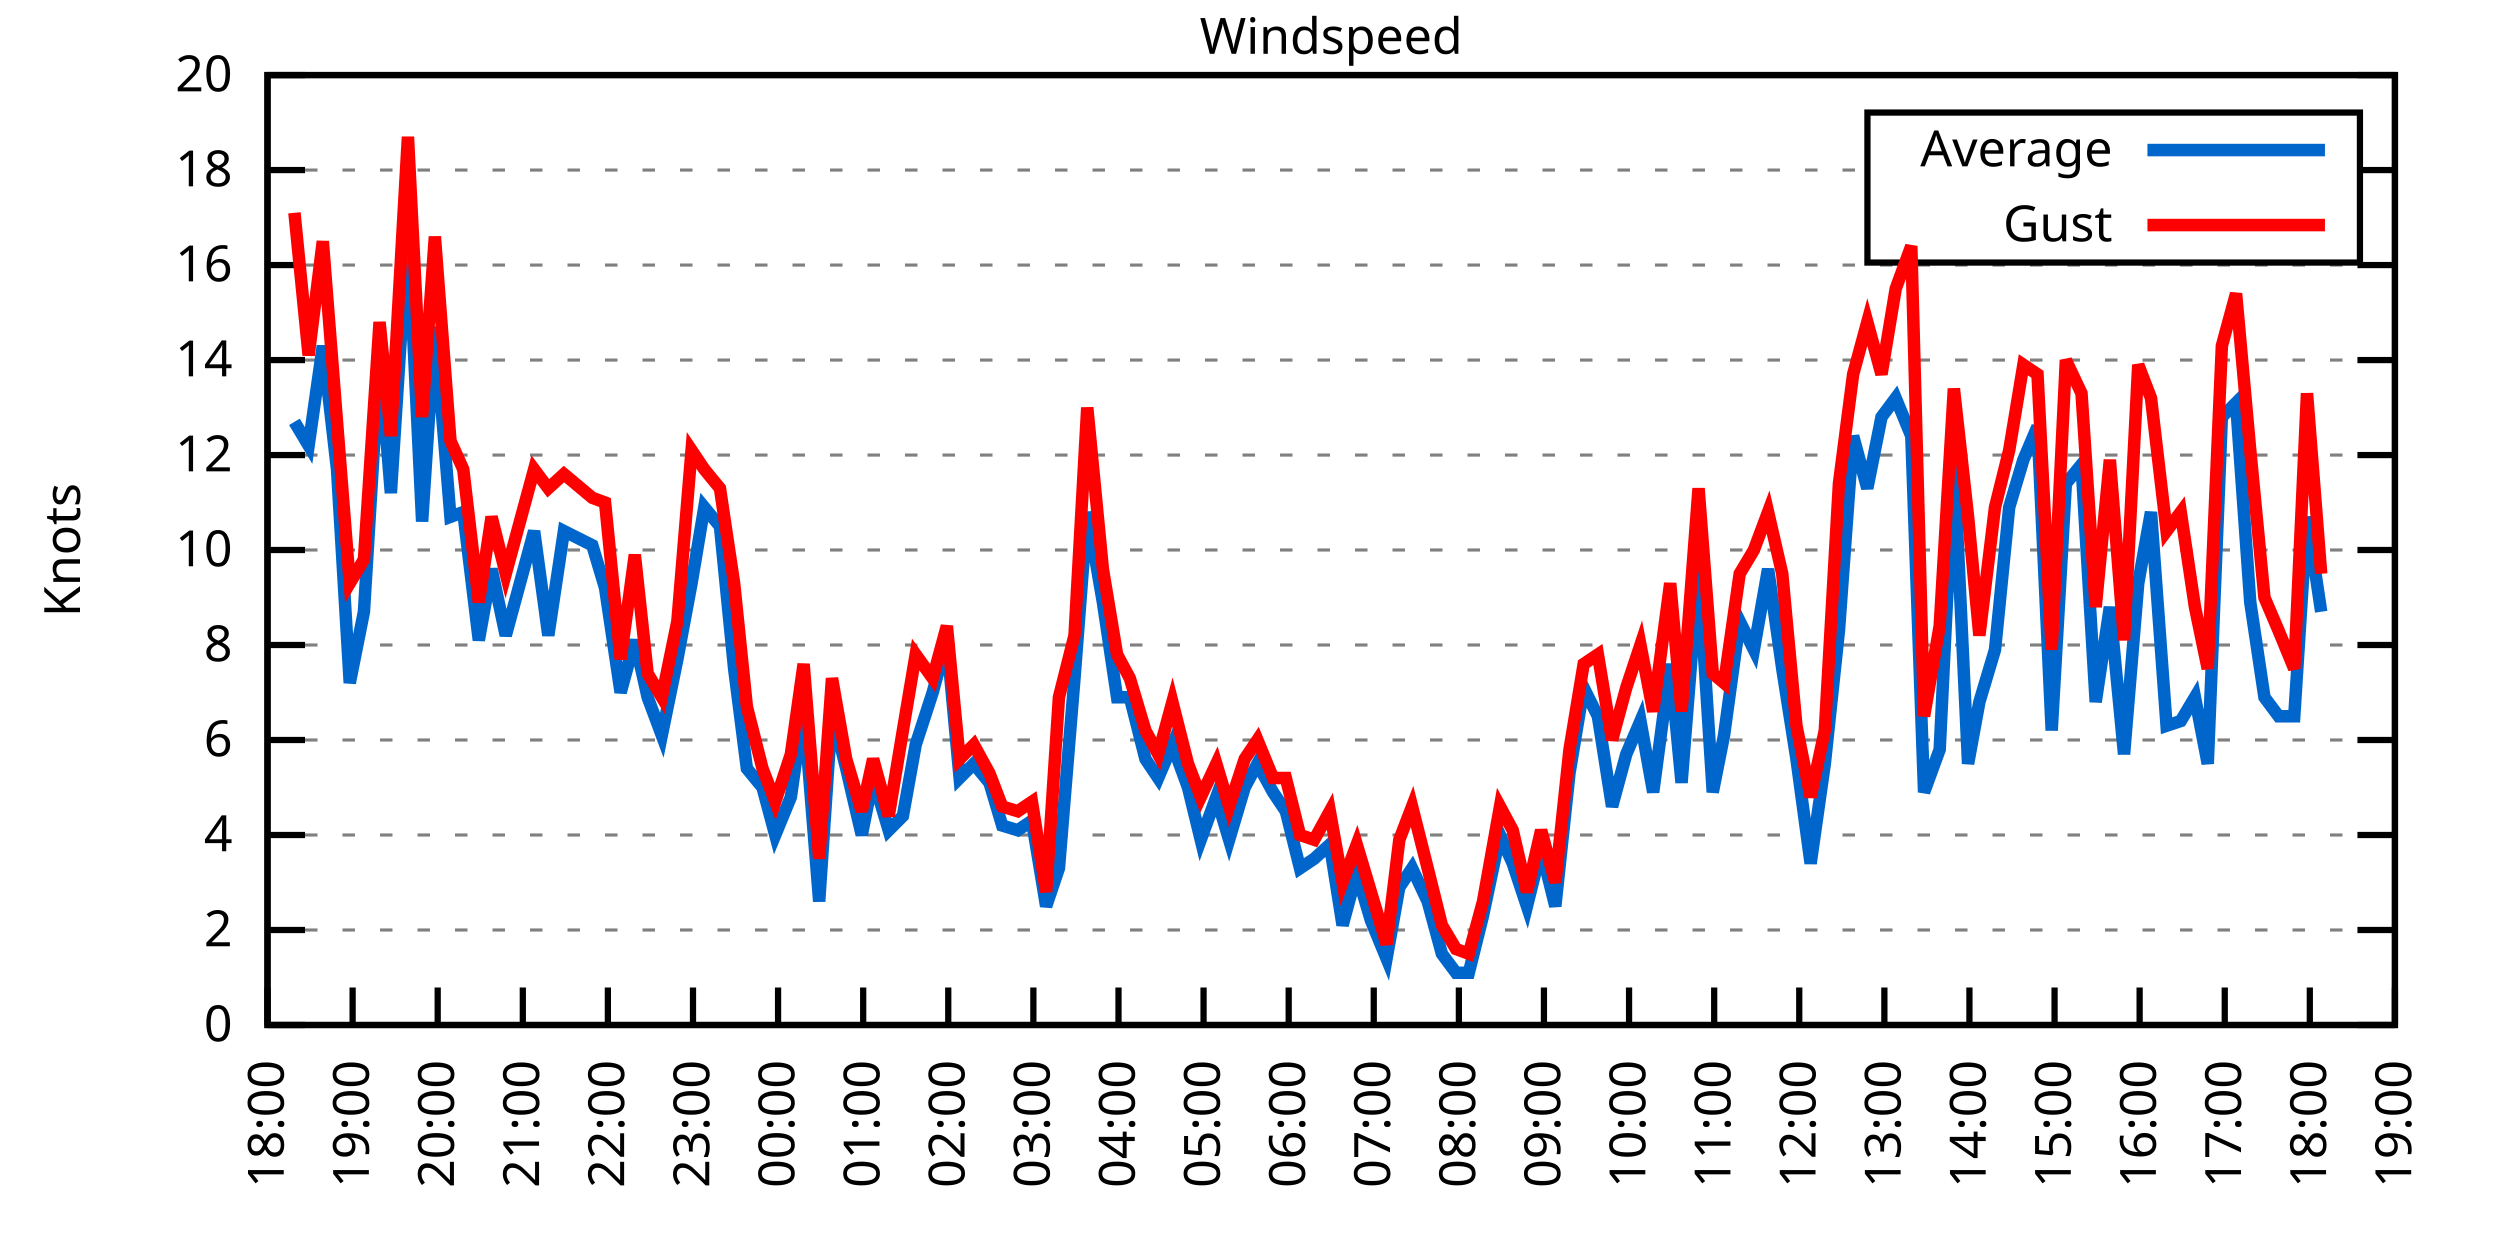
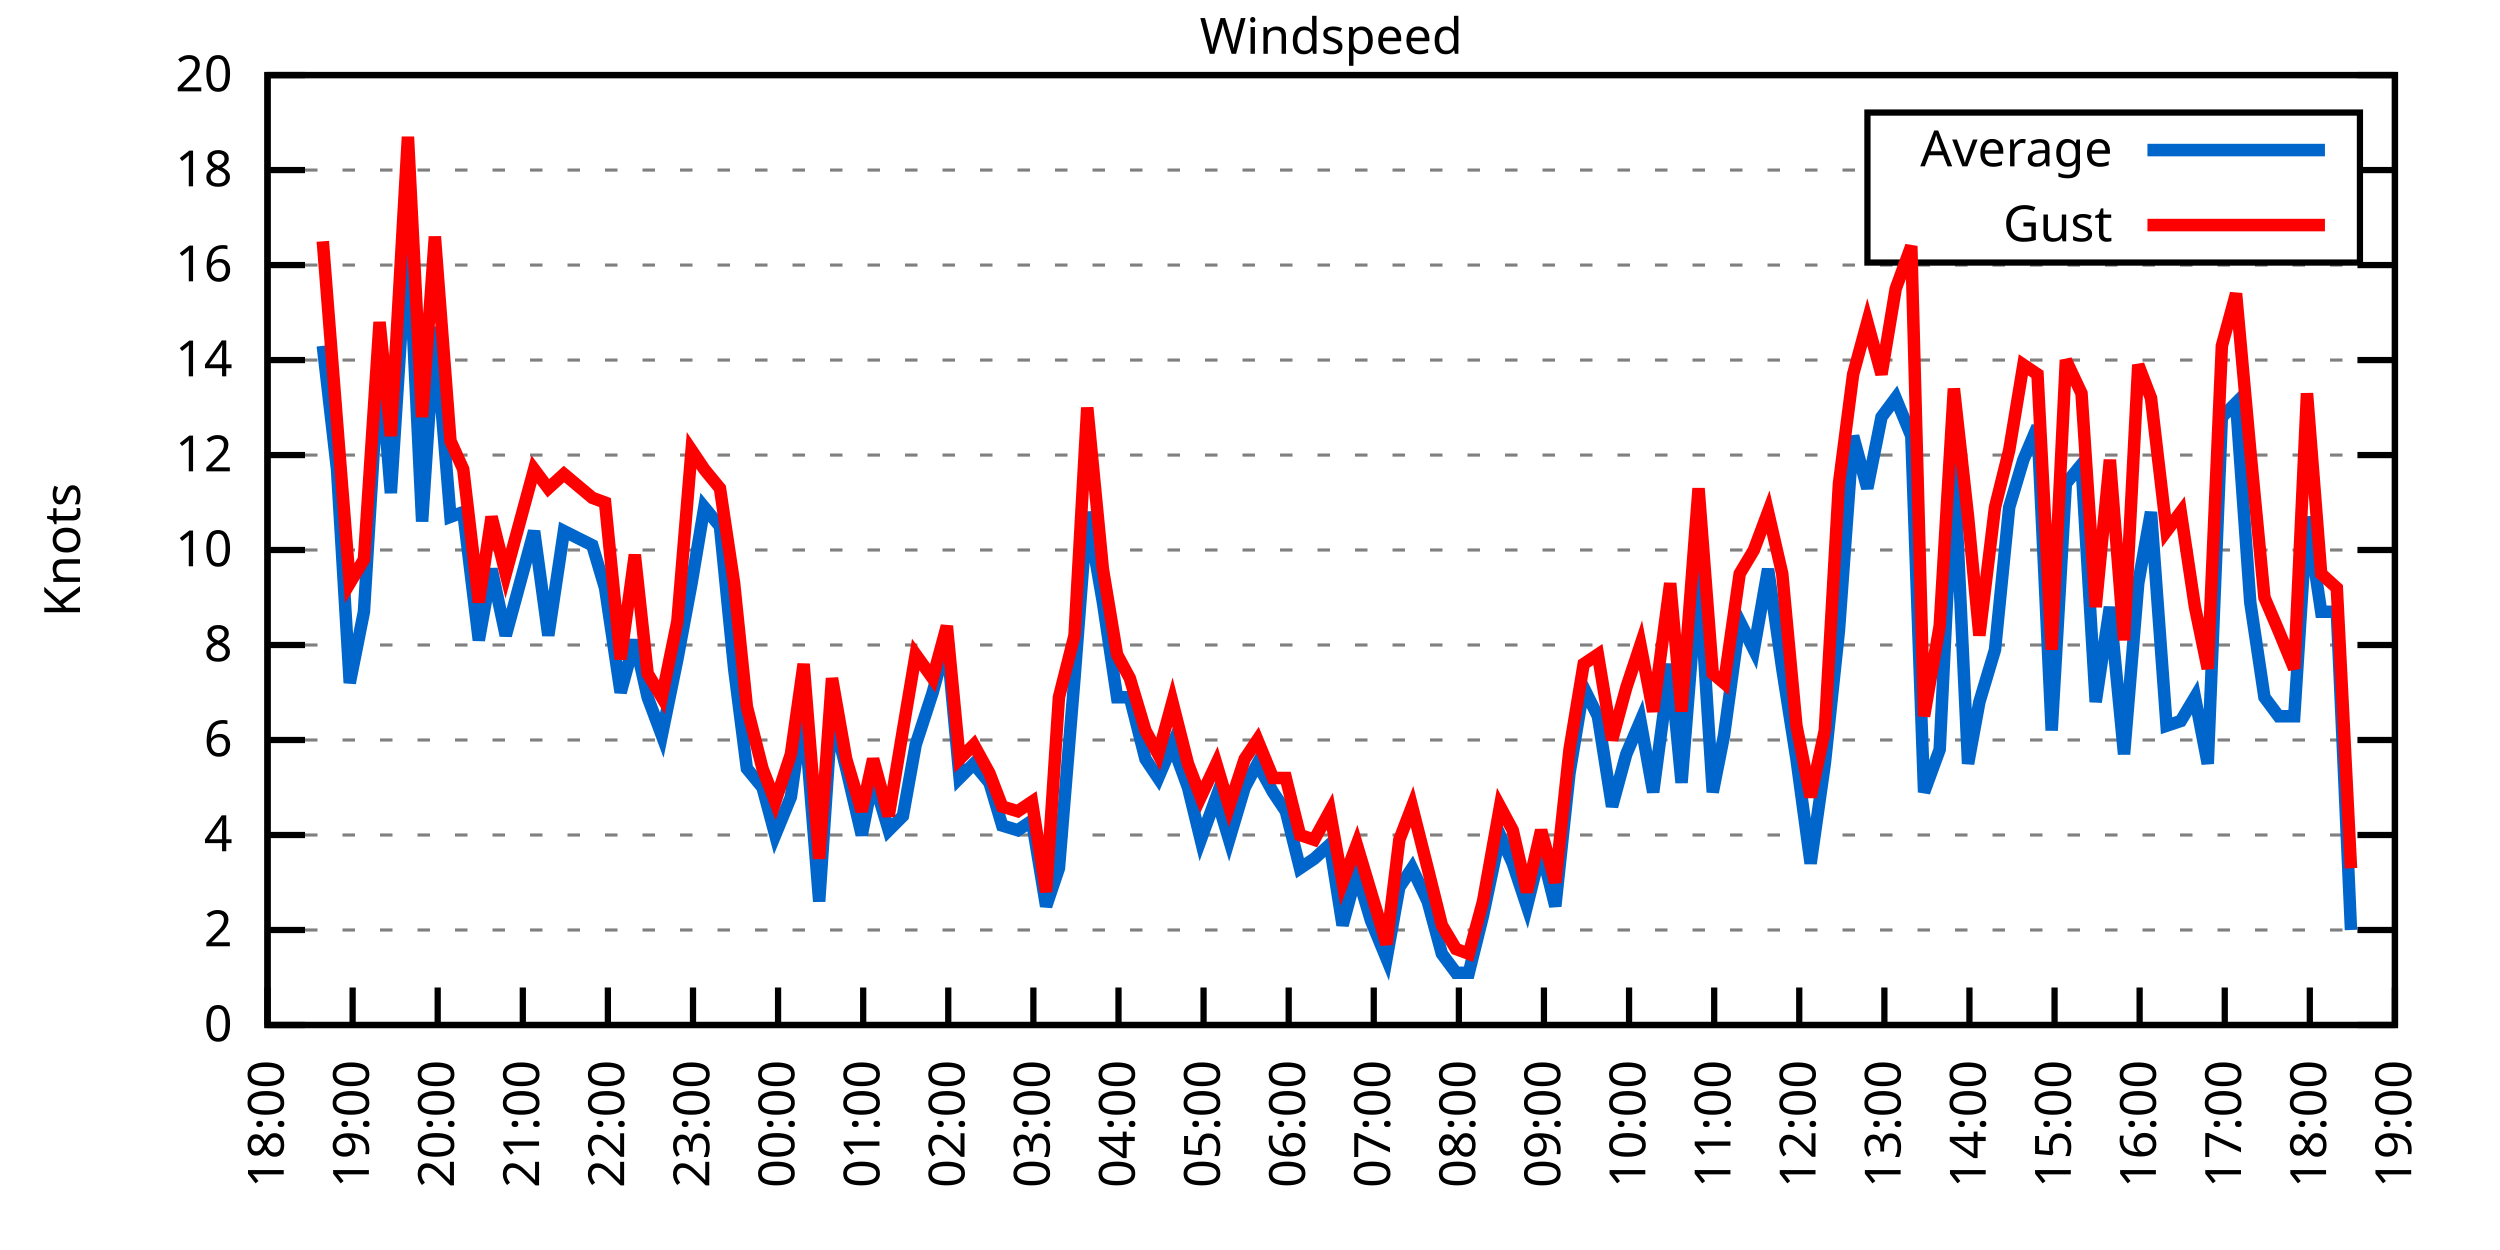
<svg xmlns="http://www.w3.org/2000/svg" xmlns:xlink="http://www.w3.org/1999/xlink" width="400" height="200" viewBox="0 0 400 200">
  <g id="gnuplot_canvas">
    <rect x="0" y="0" width="400" height="200" fill="none" />
    <defs>
      <circle id="gpDot" r="0.5" stroke-width="0.5" stroke="currentColor" />
      <path id="gpPt0" stroke-width="0.333" stroke="currentColor" d="M-1,0 h2 M0,-1 v2" />
      <path id="gpPt1" stroke-width="0.333" stroke="currentColor" d="M-1,-1 L1,1 M1,-1 L-1,1" />
      <path id="gpPt2" stroke-width="0.333" stroke="currentColor" d="M-1,0 L1,0 M0,-1 L0,1 M-1,-1 L1,1 M-1,1 L1,-1" />
      <rect id="gpPt3" stroke-width="0.333" stroke="currentColor" x="-1" y="-1" width="2" height="2" />
      <rect id="gpPt4" stroke-width="0.333" stroke="currentColor" fill="currentColor" x="-1" y="-1" width="2" height="2" />
      <circle id="gpPt5" stroke-width="0.333" stroke="currentColor" cx="0" cy="0" r="1" />
      <use xlink:href="#gpPt5" id="gpPt6" fill="currentColor" stroke="none" />
      <path id="gpPt7" stroke-width="0.333" stroke="currentColor" d="M0,-1.33 L-1.33,0.67 L1.33,0.67 z" />
      <use xlink:href="#gpPt7" id="gpPt8" fill="currentColor" stroke="none" />
      <use xlink:href="#gpPt7" id="gpPt9" stroke="currentColor" transform="rotate(180)" />
      <use xlink:href="#gpPt9" id="gpPt10" fill="currentColor" stroke="none" />
      <use xlink:href="#gpPt3" id="gpPt11" stroke="currentColor" transform="rotate(45)" />
      <use xlink:href="#gpPt11" id="gpPt12" fill="currentColor" stroke="none" />
      <path id="gpPt13" stroke-width="0.333" stroke="currentColor" d="M0,1.330 L1.265,0.411 L0.782,-1.067 L-0.782,-1.076 L-1.265,0.411 z" />
      <use xlink:href="#gpPt13" id="gpPt14" fill="currentColor" stroke="none" />
      <filter id="textbox" filterUnits="objectBoundingBox" x="0" y="0" height="1" width="1">
        <feFlood flood-color="white" flood-opacity="1" result="bgnd" />
        <feComposite in="SourceGraphic" in2="bgnd" operator="atop" />
      </filter>
      <filter id="greybox" filterUnits="objectBoundingBox" x="0" y="0" height="1" width="1">
        <feFlood flood-color="lightgrey" flood-opacity="1" result="grey" />
        <feComposite in="SourceGraphic" in2="grey" operator="atop" />
      </filter>
    </defs>
    <g fill="none" color="white" stroke="currentColor" stroke-width="1.00" stroke-linecap="butt" stroke-linejoin="miter">
</g>
    <g fill="none" color="black" stroke="currentColor" stroke-width="1.00" stroke-linecap="butt" stroke-linejoin="miter">
      <g stroke="none" shape-rendering="crispEdges">
        <polygon fill="rgb(255, 255, 255)" points="42.80,164.00 383.18,164.00 383.18,12.02 42.80,12.02 " />
      </g>
    </g>
    <g fill="none" color="black" stroke="currentColor" stroke-width="1.00" stroke-linecap="butt" stroke-linejoin="miter">
</g>
    <g fill="none" color="black" stroke="black" stroke-width="0.50" stroke-linecap="butt" stroke-linejoin="miter">
</g>
    <g fill="none" color="gray" stroke="currentColor" stroke-width="0.50" stroke-linecap="butt" stroke-linejoin="miter">
      <path stroke="gray" stroke-dasharray="2,4" class="gridline" d="M42.80,164.00 L383.19,164.00  " />
    </g>
    <g fill="none" color="gray" stroke="gray" stroke-width="1.00" stroke-linecap="butt" stroke-linejoin="miter">
</g>
    <g fill="none" color="black" stroke="currentColor" stroke-width="1.00" stroke-linecap="butt" stroke-linejoin="miter">
      <path stroke="black" d="M42.80,164.00 L48.80,164.00 M383.19,164.00 L377.19,164.00  " />
      <g transform="translate(37.20,166.60)" stroke="none" fill="black" font-family="Sans" font-size="8.00" text-anchor="end">
        <text>
          <tspan font-family="Sans"> 0</tspan>
        </text>
      </g>
    </g>
    <g fill="none" color="black" stroke="currentColor" stroke-width="1.00" stroke-linecap="butt" stroke-linejoin="miter">
</g>
    <g fill="none" color="black" stroke="black" stroke-width="0.50" stroke-linecap="butt" stroke-linejoin="miter">
</g>
    <g fill="none" color="gray" stroke="currentColor" stroke-width="0.50" stroke-linecap="butt" stroke-linejoin="miter">
      <path stroke="gray" stroke-dasharray="2,4" class="gridline" d="M42.80,148.80 L383.19,148.80  " />
    </g>
    <g fill="none" color="gray" stroke="gray" stroke-width="1.00" stroke-linecap="butt" stroke-linejoin="miter">
</g>
    <g fill="none" color="black" stroke="currentColor" stroke-width="1.00" stroke-linecap="butt" stroke-linejoin="miter">
      <path stroke="black" d="M42.80,148.80 L48.80,148.80 M383.19,148.80 L377.19,148.80  " />
      <g transform="translate(37.20,151.40)" stroke="none" fill="black" font-family="Sans" font-size="8.00" text-anchor="end">
        <text>
          <tspan font-family="Sans"> 2</tspan>
        </text>
      </g>
    </g>
    <g fill="none" color="black" stroke="currentColor" stroke-width="1.00" stroke-linecap="butt" stroke-linejoin="miter">
</g>
    <g fill="none" color="black" stroke="black" stroke-width="0.50" stroke-linecap="butt" stroke-linejoin="miter">
</g>
    <g fill="none" color="gray" stroke="currentColor" stroke-width="0.50" stroke-linecap="butt" stroke-linejoin="miter">
      <path stroke="gray" stroke-dasharray="2,4" class="gridline" d="M42.80,133.60 L383.19,133.60  " />
    </g>
    <g fill="none" color="gray" stroke="gray" stroke-width="1.00" stroke-linecap="butt" stroke-linejoin="miter">
</g>
    <g fill="none" color="black" stroke="currentColor" stroke-width="1.00" stroke-linecap="butt" stroke-linejoin="miter">
      <path stroke="black" d="M42.80,133.60 L48.80,133.60 M383.19,133.60 L377.19,133.60  " />
      <g transform="translate(37.20,136.20)" stroke="none" fill="black" font-family="Sans" font-size="8.00" text-anchor="end">
        <text>
          <tspan font-family="Sans"> 4</tspan>
        </text>
      </g>
    </g>
    <g fill="none" color="black" stroke="currentColor" stroke-width="1.00" stroke-linecap="butt" stroke-linejoin="miter">
</g>
    <g fill="none" color="black" stroke="black" stroke-width="0.50" stroke-linecap="butt" stroke-linejoin="miter">
</g>
    <g fill="none" color="gray" stroke="currentColor" stroke-width="0.50" stroke-linecap="butt" stroke-linejoin="miter">
      <path stroke="gray" stroke-dasharray="2,4" class="gridline" d="M42.80,118.40 L383.19,118.40  " />
    </g>
    <g fill="none" color="gray" stroke="gray" stroke-width="1.00" stroke-linecap="butt" stroke-linejoin="miter">
</g>
    <g fill="none" color="black" stroke="currentColor" stroke-width="1.00" stroke-linecap="butt" stroke-linejoin="miter">
      <path stroke="black" d="M42.80,118.40 L48.80,118.40 M383.19,118.40 L377.19,118.40  " />
      <g transform="translate(37.20,121.00)" stroke="none" fill="black" font-family="Sans" font-size="8.00" text-anchor="end">
        <text>
          <tspan font-family="Sans"> 6</tspan>
        </text>
      </g>
    </g>
    <g fill="none" color="black" stroke="currentColor" stroke-width="1.00" stroke-linecap="butt" stroke-linejoin="miter">
</g>
    <g fill="none" color="black" stroke="black" stroke-width="0.50" stroke-linecap="butt" stroke-linejoin="miter">
</g>
    <g fill="none" color="gray" stroke="currentColor" stroke-width="0.50" stroke-linecap="butt" stroke-linejoin="miter">
      <path stroke="gray" stroke-dasharray="2,4" class="gridline" d="M42.80,103.20 L383.19,103.20  " />
    </g>
    <g fill="none" color="gray" stroke="gray" stroke-width="1.00" stroke-linecap="butt" stroke-linejoin="miter">
</g>
    <g fill="none" color="black" stroke="currentColor" stroke-width="1.00" stroke-linecap="butt" stroke-linejoin="miter">
      <path stroke="black" d="M42.80,103.20 L48.80,103.20 M383.19,103.20 L377.19,103.20  " />
      <g transform="translate(37.20,105.80)" stroke="none" fill="black" font-family="Sans" font-size="8.00" text-anchor="end">
        <text>
          <tspan font-family="Sans"> 8</tspan>
        </text>
      </g>
    </g>
    <g fill="none" color="black" stroke="currentColor" stroke-width="1.00" stroke-linecap="butt" stroke-linejoin="miter">
</g>
    <g fill="none" color="black" stroke="black" stroke-width="0.50" stroke-linecap="butt" stroke-linejoin="miter">
</g>
    <g fill="none" color="gray" stroke="currentColor" stroke-width="0.50" stroke-linecap="butt" stroke-linejoin="miter">
      <path stroke="gray" stroke-dasharray="2,4" class="gridline" d="M42.80,88.00 L383.19,88.00  " />
    </g>
    <g fill="none" color="gray" stroke="gray" stroke-width="1.00" stroke-linecap="butt" stroke-linejoin="miter">
</g>
    <g fill="none" color="black" stroke="currentColor" stroke-width="1.00" stroke-linecap="butt" stroke-linejoin="miter">
      <path stroke="black" d="M42.80,88.00 L48.80,88.00 M383.19,88.00 L377.19,88.00  " />
      <g transform="translate(37.20,90.60)" stroke="none" fill="black" font-family="Sans" font-size="8.00" text-anchor="end">
        <text>
          <tspan font-family="Sans"> 10</tspan>
        </text>
      </g>
    </g>
    <g fill="none" color="black" stroke="currentColor" stroke-width="1.00" stroke-linecap="butt" stroke-linejoin="miter">
</g>
    <g fill="none" color="black" stroke="black" stroke-width="0.50" stroke-linecap="butt" stroke-linejoin="miter">
</g>
    <g fill="none" color="gray" stroke="currentColor" stroke-width="0.50" stroke-linecap="butt" stroke-linejoin="miter">
      <path stroke="gray" stroke-dasharray="2,4" class="gridline" d="M42.80,72.81 L383.19,72.81  " />
    </g>
    <g fill="none" color="gray" stroke="gray" stroke-width="1.00" stroke-linecap="butt" stroke-linejoin="miter">
</g>
    <g fill="none" color="black" stroke="currentColor" stroke-width="1.00" stroke-linecap="butt" stroke-linejoin="miter">
      <path stroke="black" d="M42.80,72.81 L48.80,72.81 M383.19,72.81 L377.19,72.81  " />
      <g transform="translate(37.20,75.41)" stroke="none" fill="black" font-family="Sans" font-size="8.00" text-anchor="end">
        <text>
          <tspan font-family="Sans"> 12</tspan>
        </text>
      </g>
    </g>
    <g fill="none" color="black" stroke="currentColor" stroke-width="1.00" stroke-linecap="butt" stroke-linejoin="miter">
</g>
    <g fill="none" color="black" stroke="black" stroke-width="0.50" stroke-linecap="butt" stroke-linejoin="miter">
</g>
    <g fill="none" color="gray" stroke="currentColor" stroke-width="0.50" stroke-linecap="butt" stroke-linejoin="miter">
      <path stroke="gray" stroke-dasharray="2,4" class="gridline" d="M42.80,57.61 L383.19,57.61  " />
    </g>
    <g fill="none" color="gray" stroke="gray" stroke-width="1.00" stroke-linecap="butt" stroke-linejoin="miter">
</g>
    <g fill="none" color="black" stroke="currentColor" stroke-width="1.00" stroke-linecap="butt" stroke-linejoin="miter">
      <path stroke="black" d="M42.80,57.61 L48.80,57.61 M383.19,57.61 L377.19,57.61  " />
      <g transform="translate(37.20,60.21)" stroke="none" fill="black" font-family="Sans" font-size="8.00" text-anchor="end">
        <text>
          <tspan font-family="Sans"> 14</tspan>
        </text>
      </g>
    </g>
    <g fill="none" color="black" stroke="currentColor" stroke-width="1.00" stroke-linecap="butt" stroke-linejoin="miter">
</g>
    <g fill="none" color="black" stroke="black" stroke-width="0.50" stroke-linecap="butt" stroke-linejoin="miter">
</g>
    <g fill="none" color="gray" stroke="currentColor" stroke-width="0.50" stroke-linecap="butt" stroke-linejoin="miter">
      <path stroke="gray" stroke-dasharray="2,4" class="gridline" d="M42.80,42.41 L383.19,42.41  " />
    </g>
    <g fill="none" color="gray" stroke="gray" stroke-width="1.00" stroke-linecap="butt" stroke-linejoin="miter">
</g>
    <g fill="none" color="black" stroke="currentColor" stroke-width="1.00" stroke-linecap="butt" stroke-linejoin="miter">
      <path stroke="black" d="M42.80,42.41 L48.80,42.41 M383.19,42.41 L377.19,42.41  " />
      <g transform="translate(37.20,45.01)" stroke="none" fill="black" font-family="Sans" font-size="8.00" text-anchor="end">
        <text>
          <tspan font-family="Sans"> 16</tspan>
        </text>
      </g>
    </g>
    <g fill="none" color="black" stroke="currentColor" stroke-width="1.00" stroke-linecap="butt" stroke-linejoin="miter">
</g>
    <g fill="none" color="black" stroke="black" stroke-width="0.50" stroke-linecap="butt" stroke-linejoin="miter">
</g>
    <g fill="none" color="gray" stroke="currentColor" stroke-width="0.50" stroke-linecap="butt" stroke-linejoin="miter">
      <path stroke="gray" stroke-dasharray="2,4" class="gridline" d="M42.80,27.21 L298.79,27.21 M377.59,27.21 L383.19,27.21  " />
    </g>
    <g fill="none" color="gray" stroke="gray" stroke-width="1.00" stroke-linecap="butt" stroke-linejoin="miter">
</g>
    <g fill="none" color="black" stroke="currentColor" stroke-width="1.00" stroke-linecap="butt" stroke-linejoin="miter">
      <path stroke="black" d="M42.80,27.21 L48.80,27.21 M383.19,27.21 L377.19,27.21  " />
      <g transform="translate(37.20,29.81)" stroke="none" fill="black" font-family="Sans" font-size="8.00" text-anchor="end">
        <text>
          <tspan font-family="Sans"> 18</tspan>
        </text>
      </g>
    </g>
    <g fill="none" color="black" stroke="currentColor" stroke-width="1.00" stroke-linecap="butt" stroke-linejoin="miter">
</g>
    <g fill="none" color="black" stroke="black" stroke-width="0.50" stroke-linecap="butt" stroke-linejoin="miter">
</g>
    <g fill="none" color="gray" stroke="currentColor" stroke-width="0.50" stroke-linecap="butt" stroke-linejoin="miter">
      <path stroke="gray" stroke-dasharray="2,4" class="gridline" d="M42.80,12.01 L383.19,12.01  " />
    </g>
    <g fill="none" color="gray" stroke="gray" stroke-width="1.00" stroke-linecap="butt" stroke-linejoin="miter">
</g>
    <g fill="none" color="black" stroke="currentColor" stroke-width="1.00" stroke-linecap="butt" stroke-linejoin="miter">
      <path stroke="black" d="M42.80,12.01 L48.80,12.01 M383.19,12.01 L377.19,12.01  " />
      <g transform="translate(37.20,14.61)" stroke="none" fill="black" font-family="Sans" font-size="8.00" text-anchor="end">
        <text>
          <tspan font-family="Sans"> 20</tspan>
        </text>
      </g>
    </g>
    <g fill="none" color="black" stroke="currentColor" stroke-width="1.00" stroke-linecap="butt" stroke-linejoin="miter">
      <path stroke="black" d="M42.80,164.00 L42.80,158.00  " />
      <g transform="translate(45.40,169.60) rotate(270.00)" stroke="none" fill="black" font-family="Sans" font-size="8.00" text-anchor="end">
        <text>
          <tspan font-family="Sans">18:00</tspan>
        </text>
      </g>
    </g>
    <g fill="none" color="black" stroke="currentColor" stroke-width="1.00" stroke-linecap="butt" stroke-linejoin="miter">
      <path stroke="black" d="M56.42,164.00 L56.42,158.00  " />
      <g transform="translate(59.02,169.60) rotate(270.00)" stroke="none" fill="black" font-family="Sans" font-size="8.00" text-anchor="end">
        <text>
          <tspan font-family="Sans">19:00</tspan>
        </text>
      </g>
    </g>
    <g fill="none" color="black" stroke="currentColor" stroke-width="1.00" stroke-linecap="butt" stroke-linejoin="miter">
      <path stroke="black" d="M70.03,164.00 L70.03,158.00  " />
      <g transform="translate(72.63,169.60) rotate(270.00)" stroke="none" fill="black" font-family="Sans" font-size="8.00" text-anchor="end">
        <text>
          <tspan font-family="Sans">20:00</tspan>
        </text>
      </g>
    </g>
    <g fill="none" color="black" stroke="currentColor" stroke-width="1.00" stroke-linecap="butt" stroke-linejoin="miter">
      <path stroke="black" d="M83.65,164.00 L83.65,158.00  " />
      <g transform="translate(86.25,169.60) rotate(270.00)" stroke="none" fill="black" font-family="Sans" font-size="8.00" text-anchor="end">
        <text>
          <tspan font-family="Sans">21:00</tspan>
        </text>
      </g>
    </g>
    <g fill="none" color="black" stroke="currentColor" stroke-width="1.00" stroke-linecap="butt" stroke-linejoin="miter">
      <path stroke="black" d="M97.26,164.00 L97.26,158.00  " />
      <g transform="translate(99.86,169.60) rotate(270.00)" stroke="none" fill="black" font-family="Sans" font-size="8.00" text-anchor="end">
        <text>
          <tspan font-family="Sans">22:00</tspan>
        </text>
      </g>
    </g>
    <g fill="none" color="black" stroke="currentColor" stroke-width="1.00" stroke-linecap="butt" stroke-linejoin="miter">
      <path stroke="black" d="M110.88,164.00 L110.88,158.00  " />
      <g transform="translate(113.48,169.60) rotate(270.00)" stroke="none" fill="black" font-family="Sans" font-size="8.00" text-anchor="end">
        <text>
          <tspan font-family="Sans">23:00</tspan>
        </text>
      </g>
    </g>
    <g fill="none" color="black" stroke="currentColor" stroke-width="1.00" stroke-linecap="butt" stroke-linejoin="miter">
      <path stroke="black" d="M124.49,164.00 L124.49,158.00  " />
      <g transform="translate(127.09,169.60) rotate(270.00)" stroke="none" fill="black" font-family="Sans" font-size="8.00" text-anchor="end">
        <text>
          <tspan font-family="Sans">00:00</tspan>
        </text>
      </g>
    </g>
    <g fill="none" color="black" stroke="currentColor" stroke-width="1.00" stroke-linecap="butt" stroke-linejoin="miter">
      <path stroke="black" d="M138.11,164.00 L138.11,158.00  " />
      <g transform="translate(140.71,169.60) rotate(270.00)" stroke="none" fill="black" font-family="Sans" font-size="8.00" text-anchor="end">
        <text>
          <tspan font-family="Sans">01:00</tspan>
        </text>
      </g>
    </g>
    <g fill="none" color="black" stroke="currentColor" stroke-width="1.00" stroke-linecap="butt" stroke-linejoin="miter">
      <path stroke="black" d="M151.72,164.00 L151.72,158.00  " />
      <g transform="translate(154.32,169.60) rotate(270.00)" stroke="none" fill="black" font-family="Sans" font-size="8.00" text-anchor="end">
        <text>
          <tspan font-family="Sans">02:00</tspan>
        </text>
      </g>
    </g>
    <g fill="none" color="black" stroke="currentColor" stroke-width="1.00" stroke-linecap="butt" stroke-linejoin="miter">
      <path stroke="black" d="M165.34,164.00 L165.34,158.00  " />
      <g transform="translate(167.94,169.60) rotate(270.00)" stroke="none" fill="black" font-family="Sans" font-size="8.00" text-anchor="end">
        <text>
          <tspan font-family="Sans">03:00</tspan>
        </text>
      </g>
    </g>
    <g fill="none" color="black" stroke="currentColor" stroke-width="1.00" stroke-linecap="butt" stroke-linejoin="miter">
      <path stroke="black" d="M178.96,164.00 L178.96,158.00  " />
      <g transform="translate(181.56,169.60) rotate(270.00)" stroke="none" fill="black" font-family="Sans" font-size="8.00" text-anchor="end">
        <text>
          <tspan font-family="Sans">04:00</tspan>
        </text>
      </g>
    </g>
    <g fill="none" color="black" stroke="currentColor" stroke-width="1.00" stroke-linecap="butt" stroke-linejoin="miter">
      <path stroke="black" d="M192.57,164.00 L192.57,158.00  " />
      <g transform="translate(195.17,169.60) rotate(270.00)" stroke="none" fill="black" font-family="Sans" font-size="8.00" text-anchor="end">
        <text>
          <tspan font-family="Sans">05:00</tspan>
        </text>
      </g>
    </g>
    <g fill="none" color="black" stroke="currentColor" stroke-width="1.00" stroke-linecap="butt" stroke-linejoin="miter">
      <path stroke="black" d="M206.19,164.00 L206.19,158.00  " />
      <g transform="translate(208.79,169.60) rotate(270.00)" stroke="none" fill="black" font-family="Sans" font-size="8.00" text-anchor="end">
        <text>
          <tspan font-family="Sans">06:00</tspan>
        </text>
      </g>
    </g>
    <g fill="none" color="black" stroke="currentColor" stroke-width="1.00" stroke-linecap="butt" stroke-linejoin="miter">
      <path stroke="black" d="M219.80,164.00 L219.80,158.00  " />
      <g transform="translate(222.40,169.60) rotate(270.00)" stroke="none" fill="black" font-family="Sans" font-size="8.00" text-anchor="end">
        <text>
          <tspan font-family="Sans">07:00</tspan>
        </text>
      </g>
    </g>
    <g fill="none" color="black" stroke="currentColor" stroke-width="1.00" stroke-linecap="butt" stroke-linejoin="miter">
      <path stroke="black" d="M233.42,164.00 L233.42,158.00  " />
      <g transform="translate(236.02,169.60) rotate(270.00)" stroke="none" fill="black" font-family="Sans" font-size="8.00" text-anchor="end">
        <text>
          <tspan font-family="Sans">08:00</tspan>
        </text>
      </g>
    </g>
    <g fill="none" color="black" stroke="currentColor" stroke-width="1.00" stroke-linecap="butt" stroke-linejoin="miter">
      <path stroke="black" d="M247.03,164.00 L247.03,158.00  " />
      <g transform="translate(249.63,169.60) rotate(270.00)" stroke="none" fill="black" font-family="Sans" font-size="8.00" text-anchor="end">
        <text>
          <tspan font-family="Sans">09:00</tspan>
        </text>
      </g>
    </g>
    <g fill="none" color="black" stroke="currentColor" stroke-width="1.00" stroke-linecap="butt" stroke-linejoin="miter">
      <path stroke="black" d="M260.65,164.00 L260.65,158.00  " />
      <g transform="translate(263.25,169.60) rotate(270.00)" stroke="none" fill="black" font-family="Sans" font-size="8.00" text-anchor="end">
        <text>
          <tspan font-family="Sans">10:00</tspan>
        </text>
      </g>
    </g>
    <g fill="none" color="black" stroke="currentColor" stroke-width="1.00" stroke-linecap="butt" stroke-linejoin="miter">
      <path stroke="black" d="M274.27,164.00 L274.27,158.00  " />
      <g transform="translate(276.87,169.60) rotate(270.00)" stroke="none" fill="black" font-family="Sans" font-size="8.00" text-anchor="end">
        <text>
          <tspan font-family="Sans">11:00</tspan>
        </text>
      </g>
    </g>
    <g fill="none" color="black" stroke="currentColor" stroke-width="1.00" stroke-linecap="butt" stroke-linejoin="miter">
      <path stroke="black" d="M287.88,164.00 L287.88,158.00  " />
      <g transform="translate(290.48,169.60) rotate(270.00)" stroke="none" fill="black" font-family="Sans" font-size="8.00" text-anchor="end">
        <text>
          <tspan font-family="Sans">12:00</tspan>
        </text>
      </g>
    </g>
    <g fill="none" color="black" stroke="currentColor" stroke-width="1.00" stroke-linecap="butt" stroke-linejoin="miter">
      <path stroke="black" d="M301.50,164.00 L301.50,158.00  " />
      <g transform="translate(304.10,169.60) rotate(270.00)" stroke="none" fill="black" font-family="Sans" font-size="8.00" text-anchor="end">
        <text>
          <tspan font-family="Sans">13:00</tspan>
        </text>
      </g>
    </g>
    <g fill="none" color="black" stroke="currentColor" stroke-width="1.00" stroke-linecap="butt" stroke-linejoin="miter">
      <path stroke="black" d="M315.11,164.00 L315.11,158.00  " />
      <g transform="translate(317.71,169.60) rotate(270.00)" stroke="none" fill="black" font-family="Sans" font-size="8.00" text-anchor="end">
        <text>
          <tspan font-family="Sans">14:00</tspan>
        </text>
      </g>
    </g>
    <g fill="none" color="black" stroke="currentColor" stroke-width="1.00" stroke-linecap="butt" stroke-linejoin="miter">
      <path stroke="black" d="M328.73,164.00 L328.73,158.00  " />
      <g transform="translate(331.33,169.60) rotate(270.00)" stroke="none" fill="black" font-family="Sans" font-size="8.00" text-anchor="end">
        <text>
          <tspan font-family="Sans">15:00</tspan>
        </text>
      </g>
    </g>
    <g fill="none" color="black" stroke="currentColor" stroke-width="1.00" stroke-linecap="butt" stroke-linejoin="miter">
      <path stroke="black" d="M342.34,164.00 L342.34,158.00  " />
      <g transform="translate(344.94,169.60) rotate(270.00)" stroke="none" fill="black" font-family="Sans" font-size="8.00" text-anchor="end">
        <text>
          <tspan font-family="Sans">16:00</tspan>
        </text>
      </g>
    </g>
    <g fill="none" color="black" stroke="currentColor" stroke-width="1.00" stroke-linecap="butt" stroke-linejoin="miter">
      <path stroke="black" d="M355.96,164.00 L355.96,158.00  " />
      <g transform="translate(358.56,169.60) rotate(270.00)" stroke="none" fill="black" font-family="Sans" font-size="8.00" text-anchor="end">
        <text>
          <tspan font-family="Sans">17:00</tspan>
        </text>
      </g>
    </g>
    <g fill="none" color="black" stroke="currentColor" stroke-width="1.00" stroke-linecap="butt" stroke-linejoin="miter">
      <path stroke="black" d="M369.57,164.00 L369.57,158.00  " />
      <g transform="translate(372.17,169.60) rotate(270.00)" stroke="none" fill="black" font-family="Sans" font-size="8.00" text-anchor="end">
        <text>
          <tspan font-family="Sans">18:00</tspan>
        </text>
      </g>
    </g>
    <g fill="none" color="black" stroke="currentColor" stroke-width="1.00" stroke-linecap="butt" stroke-linejoin="miter">
      <path stroke="black" d="M383.19,164.00 L383.19,158.00  " />
      <g transform="translate(385.79,169.60) rotate(270.00)" stroke="none" fill="black" font-family="Sans" font-size="8.00" text-anchor="end">
        <text>
          <tspan font-family="Sans">19:00</tspan>
        </text>
      </g>
    </g>
    <g fill="none" color="black" stroke="currentColor" stroke-width="1.00" stroke-linecap="butt" stroke-linejoin="miter">
</g>
    <g fill="none" color="black" stroke="currentColor" stroke-width="1.00" stroke-linecap="butt" stroke-linejoin="miter">
      <path stroke="black" d="M42.80,12.01 L42.80,164.00 L383.19,164.00 L383.19,12.01 L42.80,12.01 Z  " />
    </g>
    <g fill="none" color="black" stroke="currentColor" stroke-width="1.00" stroke-linecap="butt" stroke-linejoin="miter">
</g>
    <g fill="none" color="black" stroke="currentColor" stroke-width="1.00" stroke-linecap="butt" stroke-linejoin="miter">
      <path stroke="black" d="M298.79,42.01 L298.79,18.01 L377.59,18.01 L377.59,42.01 L298.79,42.01 Z  " />
    </g>
    <g id="Windspeed_plot_1">
      <g fill="none" color="white" stroke="black" stroke-width="2.00" stroke-linecap="butt" stroke-linejoin="miter">
</g>
      <g fill="none" color="black" stroke="currentColor" stroke-width="2.00" stroke-linecap="butt" stroke-linejoin="miter">
        <g transform="translate(337.99,26.61)" stroke="none" fill="black" font-family="Sans" font-size="8.00" text-anchor="end">
          <text>
            <tspan font-family="Sans">Average</tspan>
          </text>
        </g>
      </g>
      <g fill="none" color="black" stroke="currentColor" stroke-width="2.00" stroke-linecap="butt" stroke-linejoin="miter">
-         <path stroke="rgb(  0, 102, 204)" d="M343.59,24.01 L371.99,24.01 M47.11,67.49 L49.38,71.29 L51.65,55.33 L53.92,75.09 L55.96,109.28 L58.23,97.88   L60.73,56.85 L62.54,78.89 L65.27,36.33 L67.54,83.45 L69.58,52.29 L72.07,82.69 L74.12,81.93 L76.61,102.44   L78.65,91.04 L80.92,101.68 L85.46,84.97 L87.73,101.68 L90.23,84.97 L94.77,87.25 L96.81,94.08 L99.30,110.80   L101.57,102.44 L103.62,111.56 L105.89,117.64 L108.38,105.48 L110.65,93.32 L112.69,81.17 L115.19,84.21 L117.46,107.00   L119.50,122.96 L122.00,126.00 L124.04,133.60 L126.54,127.52 L128.58,113.08 L131.07,144.24 L133.12,113.84 L135.39,122.96   L137.88,133.60 L139.70,124.48 L142.19,132.84 L144.46,130.56 L146.51,119.16 L149.23,110.80 L151.50,102.44 L153.54,124.48   L155.81,122.20 L158.31,125.24 L160.35,132.08 L162.84,132.84 L165.11,131.32 L167.38,145.00 L169.43,138.92 L171.92,108.52   L173.96,81.93 L176.46,96.36 L178.73,111.56 L180.77,111.56 L183.27,121.44 L185.31,124.48 L187.58,119.16 L190.08,126.00   L192.12,134.36 L194.61,127.52 L196.66,134.36 L199.15,126.00 L201.19,122.20 L203.69,126.76 L205.73,129.80 L208.00,138.92   L210.27,137.40 L212.77,135.12 L214.81,148.04 L217.08,139.68 L219.35,147.28 L221.85,153.36 L223.89,141.96 L225.93,138.92   L228.43,144.24 L230.70,152.60 L232.96,155.64 L235.01,155.64 L237.28,146.52 L240.00,133.60 L242.04,138.16 L244.31,145.00   L246.58,135.88 L248.85,145.00 L251.12,123.72 L253.39,110.04 L255.66,114.60 L257.93,129.04 L260.20,120.68 L262.47,115.36   L264.51,126.76 L267.23,106.24 L269.05,125.24 L271.77,91.04 L274.04,126.76 L275.85,117.64 L278.35,99.40 L280.62,103.96   L282.89,91.04 L285.16,107.00 L287.43,121.44 L289.70,138.16 L291.97,122.20 L294.23,100.92 L296.50,69.77 L298.77,78.13   L301.04,66.73 L303.31,63.69 L305.81,69.77 L307.85,126.76 L310.35,119.92 L312.62,73.57 L314.89,122.20 L316.70,112.32   L319.20,103.96 L321.47,81.17 L323.74,73.57 L326.00,68.25 L328.27,116.88 L330.54,77.37 L333.04,74.33 L335.31,112.32   L337.58,97.12 L339.85,120.68 L342.12,93.32 L344.16,81.93 L346.65,116.12 L348.92,115.36 L351.19,111.56 L353.24,122.20   L355.50,66.73 L357.77,64.45 L360.04,96.36 L362.31,111.56 L364.58,114.60 L367.08,114.60 L369.12,82.69 L371.39,97.88    " />
+         <path stroke="rgb(  0, 102, 204)" d="M343.59,24.01 L371.99,24.01 M51.65,55.33 L53.92,75.09 L55.96,109.28 L58.23,97.88 L60.73,56.85 L62.54,78.89   L65.27,36.33 L67.54,83.45 L69.58,52.29 L72.07,82.69 L74.12,81.93 L76.61,102.44 L78.65,91.04 L80.92,101.68   L85.46,84.97 L87.73,101.68 L90.23,84.97 L94.77,87.25 L96.81,94.08 L99.30,110.80 L101.57,102.44 L103.62,111.56   L105.89,117.64 L108.38,105.48 L110.65,93.32 L112.69,81.17 L115.19,84.21 L117.46,107.00 L119.50,122.96 L122.00,126.00   L124.04,133.60 L126.54,127.52 L128.58,113.08 L131.07,144.24 L133.12,113.84 L135.39,122.96 L137.88,133.60 L139.70,124.48   L142.19,132.84 L144.46,130.56 L146.51,119.16 L149.23,110.80 L151.50,102.44 L153.54,124.48 L155.81,122.20 L158.31,125.24   L160.35,132.08 L162.84,132.84 L165.11,131.32 L167.38,145.00 L169.43,138.92 L171.92,108.52 L173.96,81.93 L176.46,96.36   L178.73,111.56 L180.77,111.56 L183.27,121.44 L185.31,124.48 L187.58,119.16 L190.08,126.00 L192.12,134.36 L194.61,127.52   L196.66,134.36 L199.15,126.00 L201.19,122.20 L203.69,126.76 L205.73,129.80 L208.00,138.92 L210.27,137.40 L212.77,135.12   L214.81,148.04 L217.08,139.68 L219.35,147.28 L221.85,153.36 L223.89,141.96 L225.93,138.92 L228.43,144.24 L230.70,152.60   L232.96,155.64 L235.01,155.64 L237.28,146.52 L240.00,133.60 L242.04,138.16 L244.31,145.00 L246.58,135.88 L248.85,145.00   L251.12,123.72 L253.39,110.04 L255.66,114.60 L257.93,129.04 L260.20,120.68 L262.47,115.36 L264.51,126.76 L267.23,106.24   L269.05,125.24 L271.77,91.04 L274.04,126.76 L275.85,117.64 L278.35,99.40 L280.62,103.96 L282.89,91.04 L285.16,107.00   L287.43,121.44 L289.70,138.16 L291.97,122.20 L294.23,100.92 L296.50,69.77 L298.77,78.13 L301.04,66.73 L303.31,63.69   L305.81,69.77 L307.85,126.76 L310.35,119.92 L312.62,73.57 L314.89,122.20 L316.70,112.32 L319.20,103.96 L321.47,81.17   L323.74,73.57 L326.00,68.25 L328.27,116.88 L330.54,77.37 L333.04,74.33 L335.31,112.32 L337.58,97.12 L339.85,120.68   L342.12,93.32 L344.16,81.93 L346.65,116.12 L348.92,115.36 L351.19,111.56 L353.24,122.20 L355.50,66.73 L357.77,64.45   L360.04,96.36 L362.31,111.56 L364.58,114.60 L367.08,114.60 L369.12,82.69 L371.39,97.88 L373.89,97.88 L376.16,148.80    " />
      </g>
    </g>
    <g id="Windspeed_plot_2">
      <g fill="none" color="black" stroke="currentColor" stroke-width="2.00" stroke-linecap="butt" stroke-linejoin="miter">
        <g transform="translate(337.99,38.61)" stroke="none" fill="black" font-family="Sans" font-size="8.00" text-anchor="end">
          <text>
            <tspan font-family="Sans">Gust</tspan>
          </text>
        </g>
      </g>
      <g fill="none" color="black" stroke="currentColor" stroke-width="2.00" stroke-linecap="butt" stroke-linejoin="miter">
-         <path stroke="rgb(255,   0,   0)" d="M343.59,36.01 L371.99,36.01 M47.11,34.05 L49.38,56.85 L51.65,38.61 L53.92,67.49 L55.96,93.32 L58.23,89.52   L60.73,51.53 L62.54,69.77 L65.27,21.89 L67.54,66.73 L69.58,37.85 L72.07,70.53 L74.12,75.09 L76.61,96.36   L78.65,82.69 L80.92,91.80 L85.46,75.09 L87.73,78.13 L90.23,75.85 L94.77,79.65 L96.81,80.41 L99.30,105.48   L101.57,88.76 L103.62,107.76 L105.89,111.56 L108.38,99.40 L110.65,72.05 L112.69,75.09 L115.19,78.13 L117.46,93.32   L119.50,113.08 L122.00,122.96 L124.04,128.28 L126.54,120.68 L128.58,106.24 L131.07,137.40 L133.12,108.52 L135.39,121.44   L137.88,129.80 L139.70,121.44 L142.19,130.56 L144.46,116.88 L146.51,104.72 L149.23,108.52 L151.50,100.16 L153.54,121.44   L155.81,119.16 L158.31,123.72 L160.35,129.04 L162.84,129.80 L165.11,128.28 L167.38,142.72 L169.43,111.56 L171.92,101.68   L173.96,65.21 L176.46,91.04 L178.73,104.72 L180.77,108.52 L183.27,116.88 L185.31,120.68 L187.58,112.32 L190.08,122.20   L192.12,127.52 L194.61,122.20 L196.66,129.04 L199.15,121.44 L201.19,118.40 L203.69,124.48 L205.73,124.48 L208.00,133.60   L210.27,134.36 L212.77,129.80 L214.81,141.20 L217.08,135.12 L219.35,142.72 L221.85,151.08 L223.89,134.36 L225.93,129.04   L228.43,138.92 L230.70,148.04 L232.96,151.84 L235.01,152.60 L237.28,144.24 L240.00,129.04 L242.04,132.84 L244.31,142.72   L246.58,132.84 L248.85,141.20 L251.12,119.92 L253.39,106.24 L255.66,104.72 L257.93,118.40 L260.20,110.04 L262.47,103.20   L264.51,113.84 L267.23,93.32 L269.05,113.84 L271.77,78.13 L274.04,107.76 L275.85,109.28 L278.35,91.80 L280.62,88.00   L282.89,81.93 L285.16,91.80 L287.43,116.12 L289.70,127.52 L291.97,116.88 L294.23,77.37 L296.50,59.89 L298.77,51.53   L301.04,59.89 L303.31,46.21 L305.81,39.37 L307.85,114.60 L310.35,100.16 L312.62,62.17 L314.89,82.69 L316.70,101.68   L319.20,81.17 L321.47,72.05 L323.74,58.37 L326.00,59.89 L328.27,103.96 L330.54,57.61 L333.04,62.93 L335.31,97.12   L337.58,73.57 L339.85,102.44 L342.12,58.37 L344.16,63.69 L346.65,84.97 L348.92,81.93 L351.19,97.12 L353.24,107.00   L355.50,55.33 L357.77,46.97 L360.04,72.05 L362.31,95.60 L364.58,100.92 L367.08,107.00 L369.12,62.93 L371.39,91.80    " />
+         <path stroke="rgb(255,   0,   0)" d="M343.59,36.01 L371.99,36.01 M51.65,38.61 L53.92,67.49 L55.96,93.32 L58.23,89.52 L60.73,51.53 L62.54,69.77   L65.27,21.89 L67.54,66.73 L69.58,37.85 L72.07,70.53 L74.12,75.09 L76.61,96.36 L78.65,82.69 L80.92,91.80   L85.46,75.09 L87.73,78.13 L90.23,75.85 L94.77,79.65 L96.81,80.41 L99.30,105.48 L101.57,88.76 L103.62,107.76   L105.89,111.56 L108.38,99.40 L110.65,72.05 L112.69,75.09 L115.19,78.13 L117.46,93.32 L119.50,113.08 L122.00,122.96   L124.04,128.28 L126.54,120.68 L128.58,106.24 L131.07,137.40 L133.12,108.52 L135.39,121.44 L137.88,129.80 L139.70,121.44   L142.19,130.56 L144.46,116.88 L146.51,104.72 L149.23,108.52 L151.50,100.16 L153.54,121.44 L155.81,119.16 L158.31,123.72   L160.35,129.04 L162.84,129.80 L165.11,128.28 L167.38,142.72 L169.43,111.56 L171.92,101.68 L173.96,65.21 L176.46,91.04   L178.73,104.72 L180.77,108.52 L183.27,116.88 L185.31,120.68 L187.58,112.32 L190.08,122.20 L192.12,127.52 L194.61,122.20   L196.66,129.04 L199.15,121.44 L201.19,118.40 L203.69,124.48 L205.73,124.48 L208.00,133.60 L210.27,134.36 L212.77,129.80   L214.81,141.20 L217.08,135.12 L219.35,142.72 L221.85,151.08 L223.89,134.36 L225.93,129.04 L228.43,138.92 L230.70,148.04   L232.96,151.84 L235.01,152.60 L237.28,144.24 L240.00,129.04 L242.04,132.84 L244.31,142.72 L246.58,132.84 L248.85,141.20   L251.12,119.92 L253.39,106.24 L255.66,104.72 L257.93,118.40 L260.20,110.04 L262.47,103.20 L264.51,113.84 L267.23,93.32   L269.05,113.84 L271.77,78.13 L274.04,107.76 L275.85,109.28 L278.35,91.80 L280.62,88.00 L282.89,81.93 L285.16,91.80   L287.43,116.12 L289.70,127.52 L291.97,116.88 L294.23,77.37 L296.50,59.89 L298.77,51.53 L301.04,59.89 L303.31,46.21   L305.81,39.37 L307.85,114.60 L310.35,100.16 L312.62,62.17 L314.89,82.69 L316.70,101.68 L319.20,81.17 L321.47,72.05   L323.74,58.37 L326.00,59.89 L328.27,103.96 L330.54,57.61 L333.04,62.93 L335.31,97.12 L337.58,73.57 L339.85,102.44   L342.12,58.37 L344.16,63.69 L346.65,84.97 L348.92,81.93 L351.19,97.12 L353.24,107.00 L355.50,55.33 L357.77,46.97   L360.04,72.05 L362.31,95.60 L364.58,100.92 L367.08,107.00 L369.12,62.93 L371.39,91.80 L373.89,94.08 L376.16,138.92    " />
      </g>
    </g>
    <g fill="none" color="black" stroke="currentColor" stroke-width="2.00" stroke-linecap="butt" stroke-linejoin="miter">
</g>
    <g fill="none" color="black" stroke="black" stroke-width="1.00" stroke-linecap="butt" stroke-linejoin="miter">
</g>
    <g fill="none" color="black" stroke="currentColor" stroke-width="1.00" stroke-linecap="butt" stroke-linejoin="miter">
      <path stroke="black" d="M42.80,12.01 L42.80,164.00 L383.19,164.00 L383.19,12.01 L42.80,12.01 Z  " />
      <g transform="translate(12.80,88.01) rotate(270.00)" stroke="none" fill="black" font-family="Sans" font-size="8.00" text-anchor="middle">
        <text>
          <tspan font-family="Sans">Knots</tspan>
        </text>
      </g>
    </g>
    <g fill="none" color="black" stroke="currentColor" stroke-width="1.00" stroke-linecap="butt" stroke-linejoin="miter">
</g>
    <g fill="none" color="black" stroke="currentColor" stroke-width="1.00" stroke-linecap="butt" stroke-linejoin="miter">
      <g transform="translate(212.99,8.61)" stroke="none" fill="black" font-family="Sans" font-size="8.00" text-anchor="middle">
        <text>
          <tspan font-family="Sans">Windspeed</tspan>
        </text>
      </g>
    </g>
    <g fill="none" color="black" stroke="currentColor" stroke-width="1.00" stroke-linecap="butt" stroke-linejoin="miter">
</g>
  </g>
</svg>
